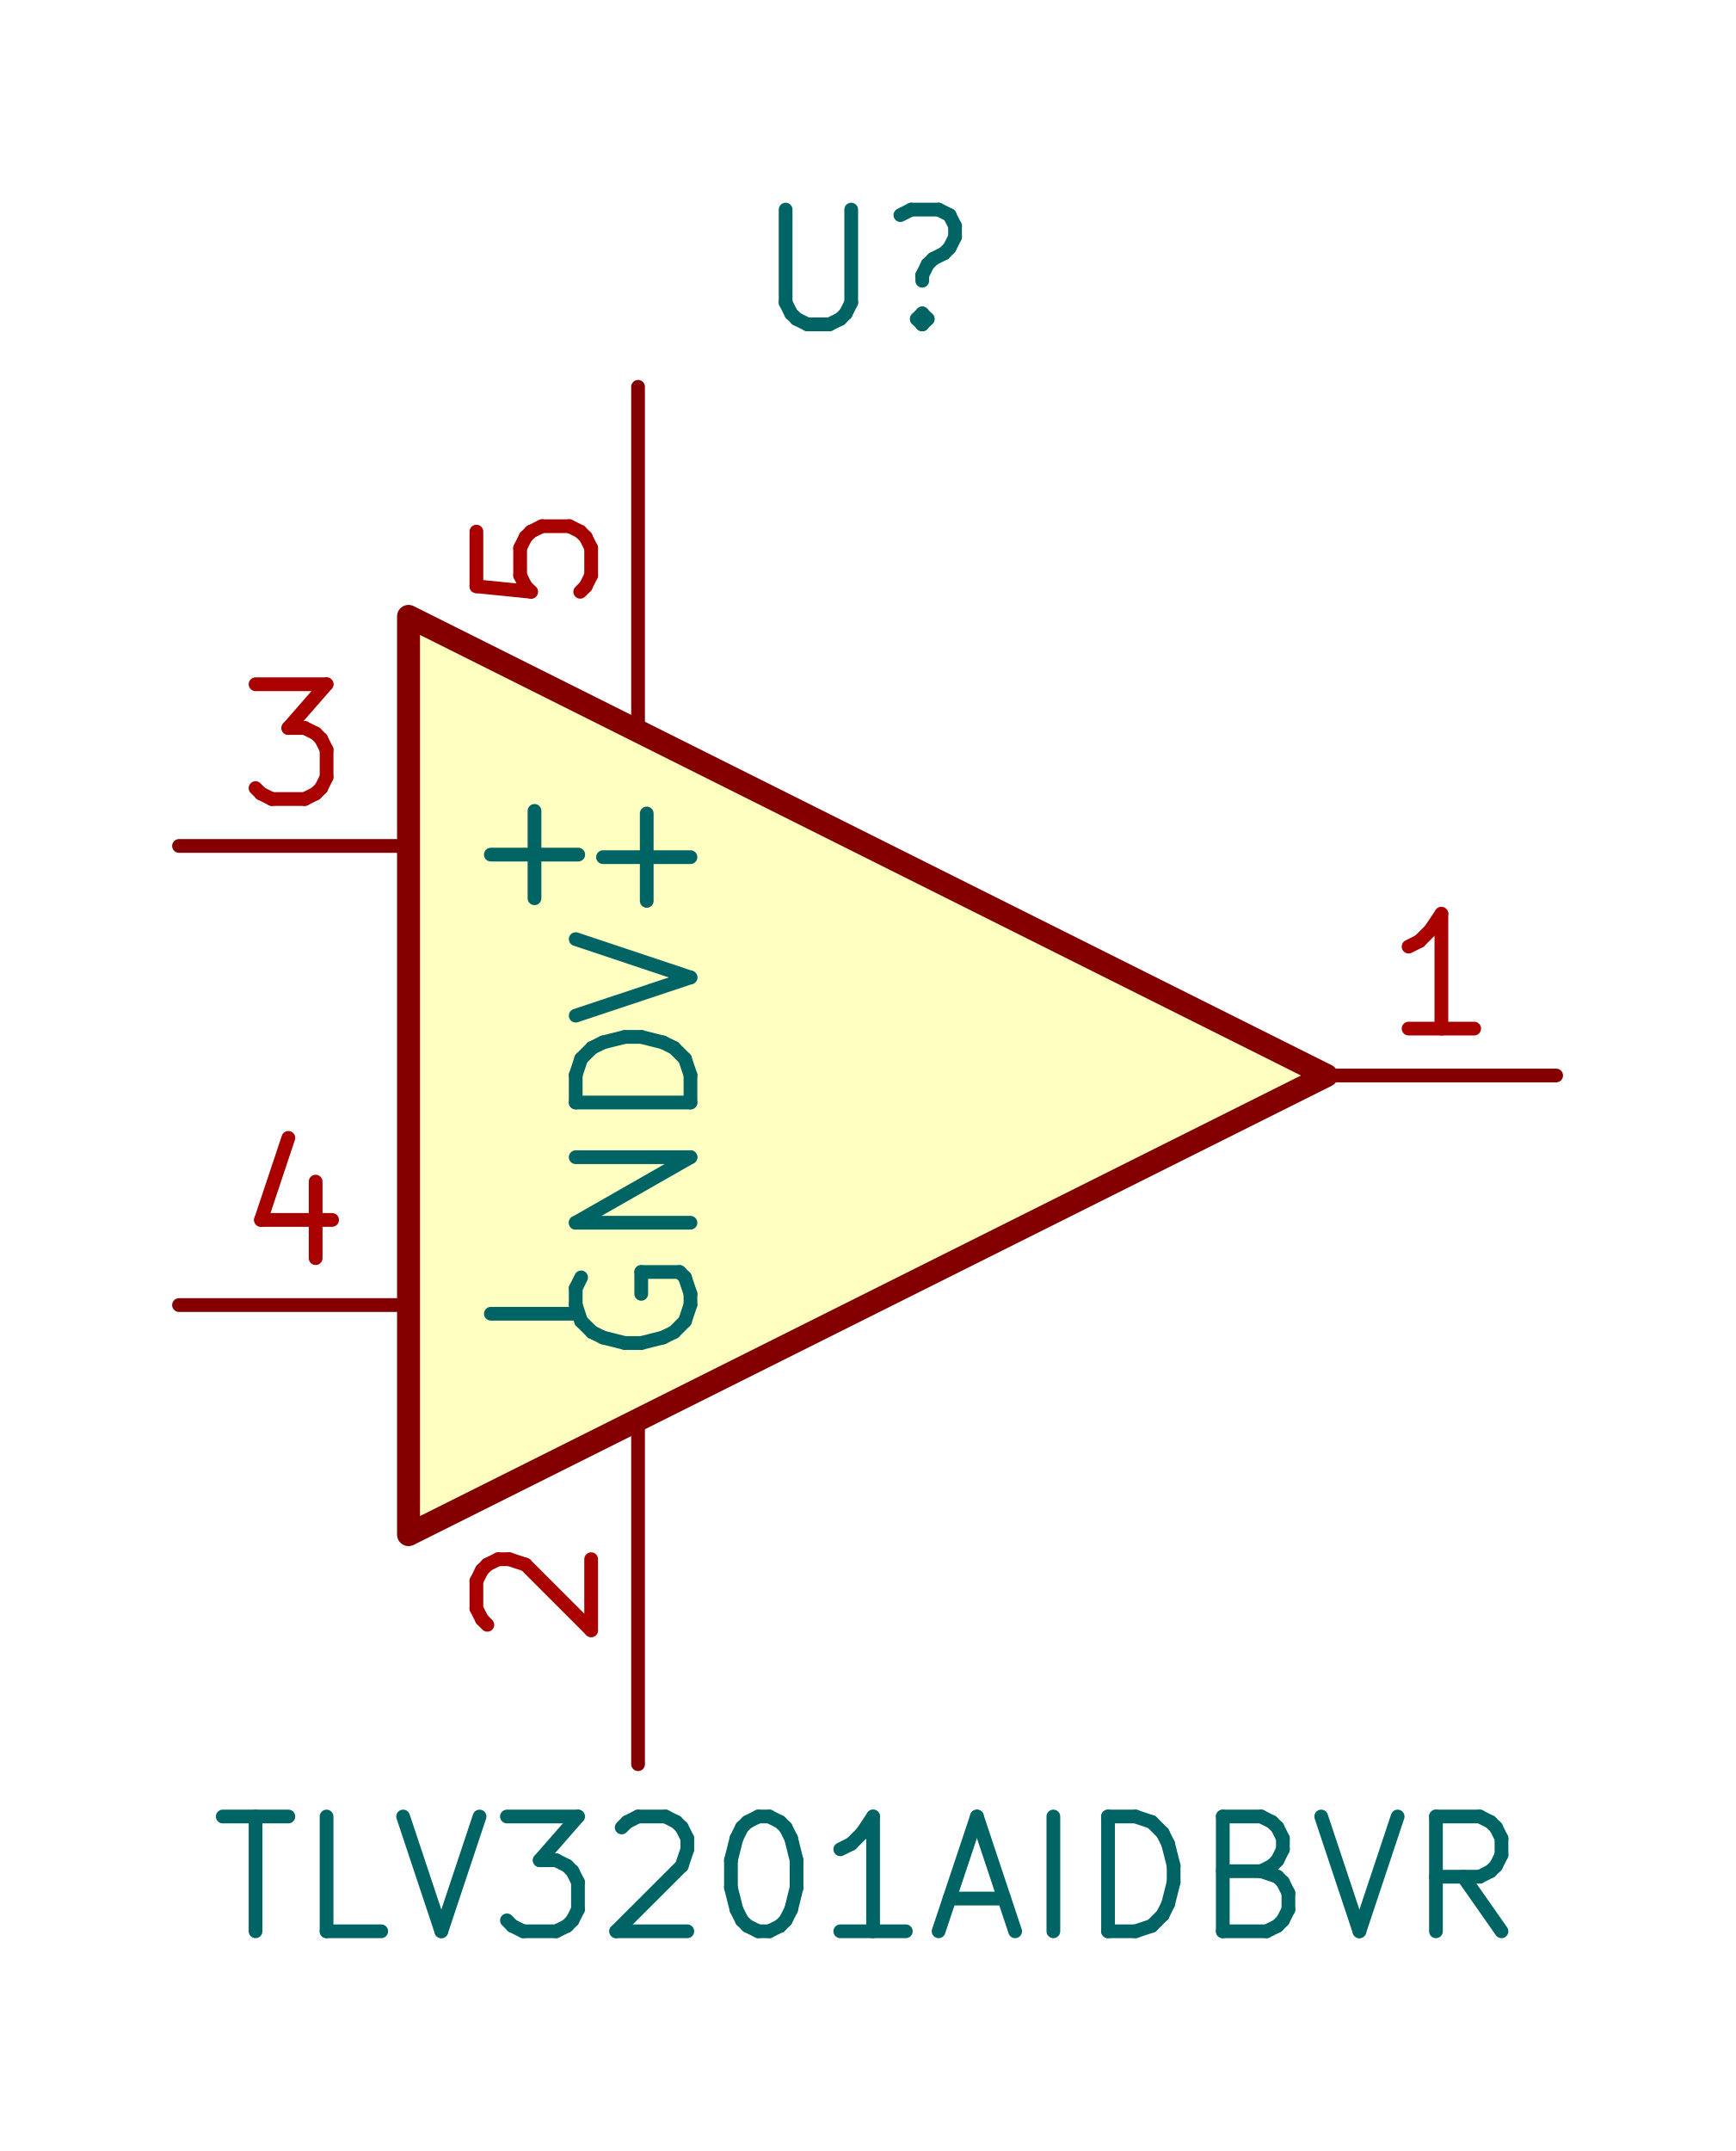
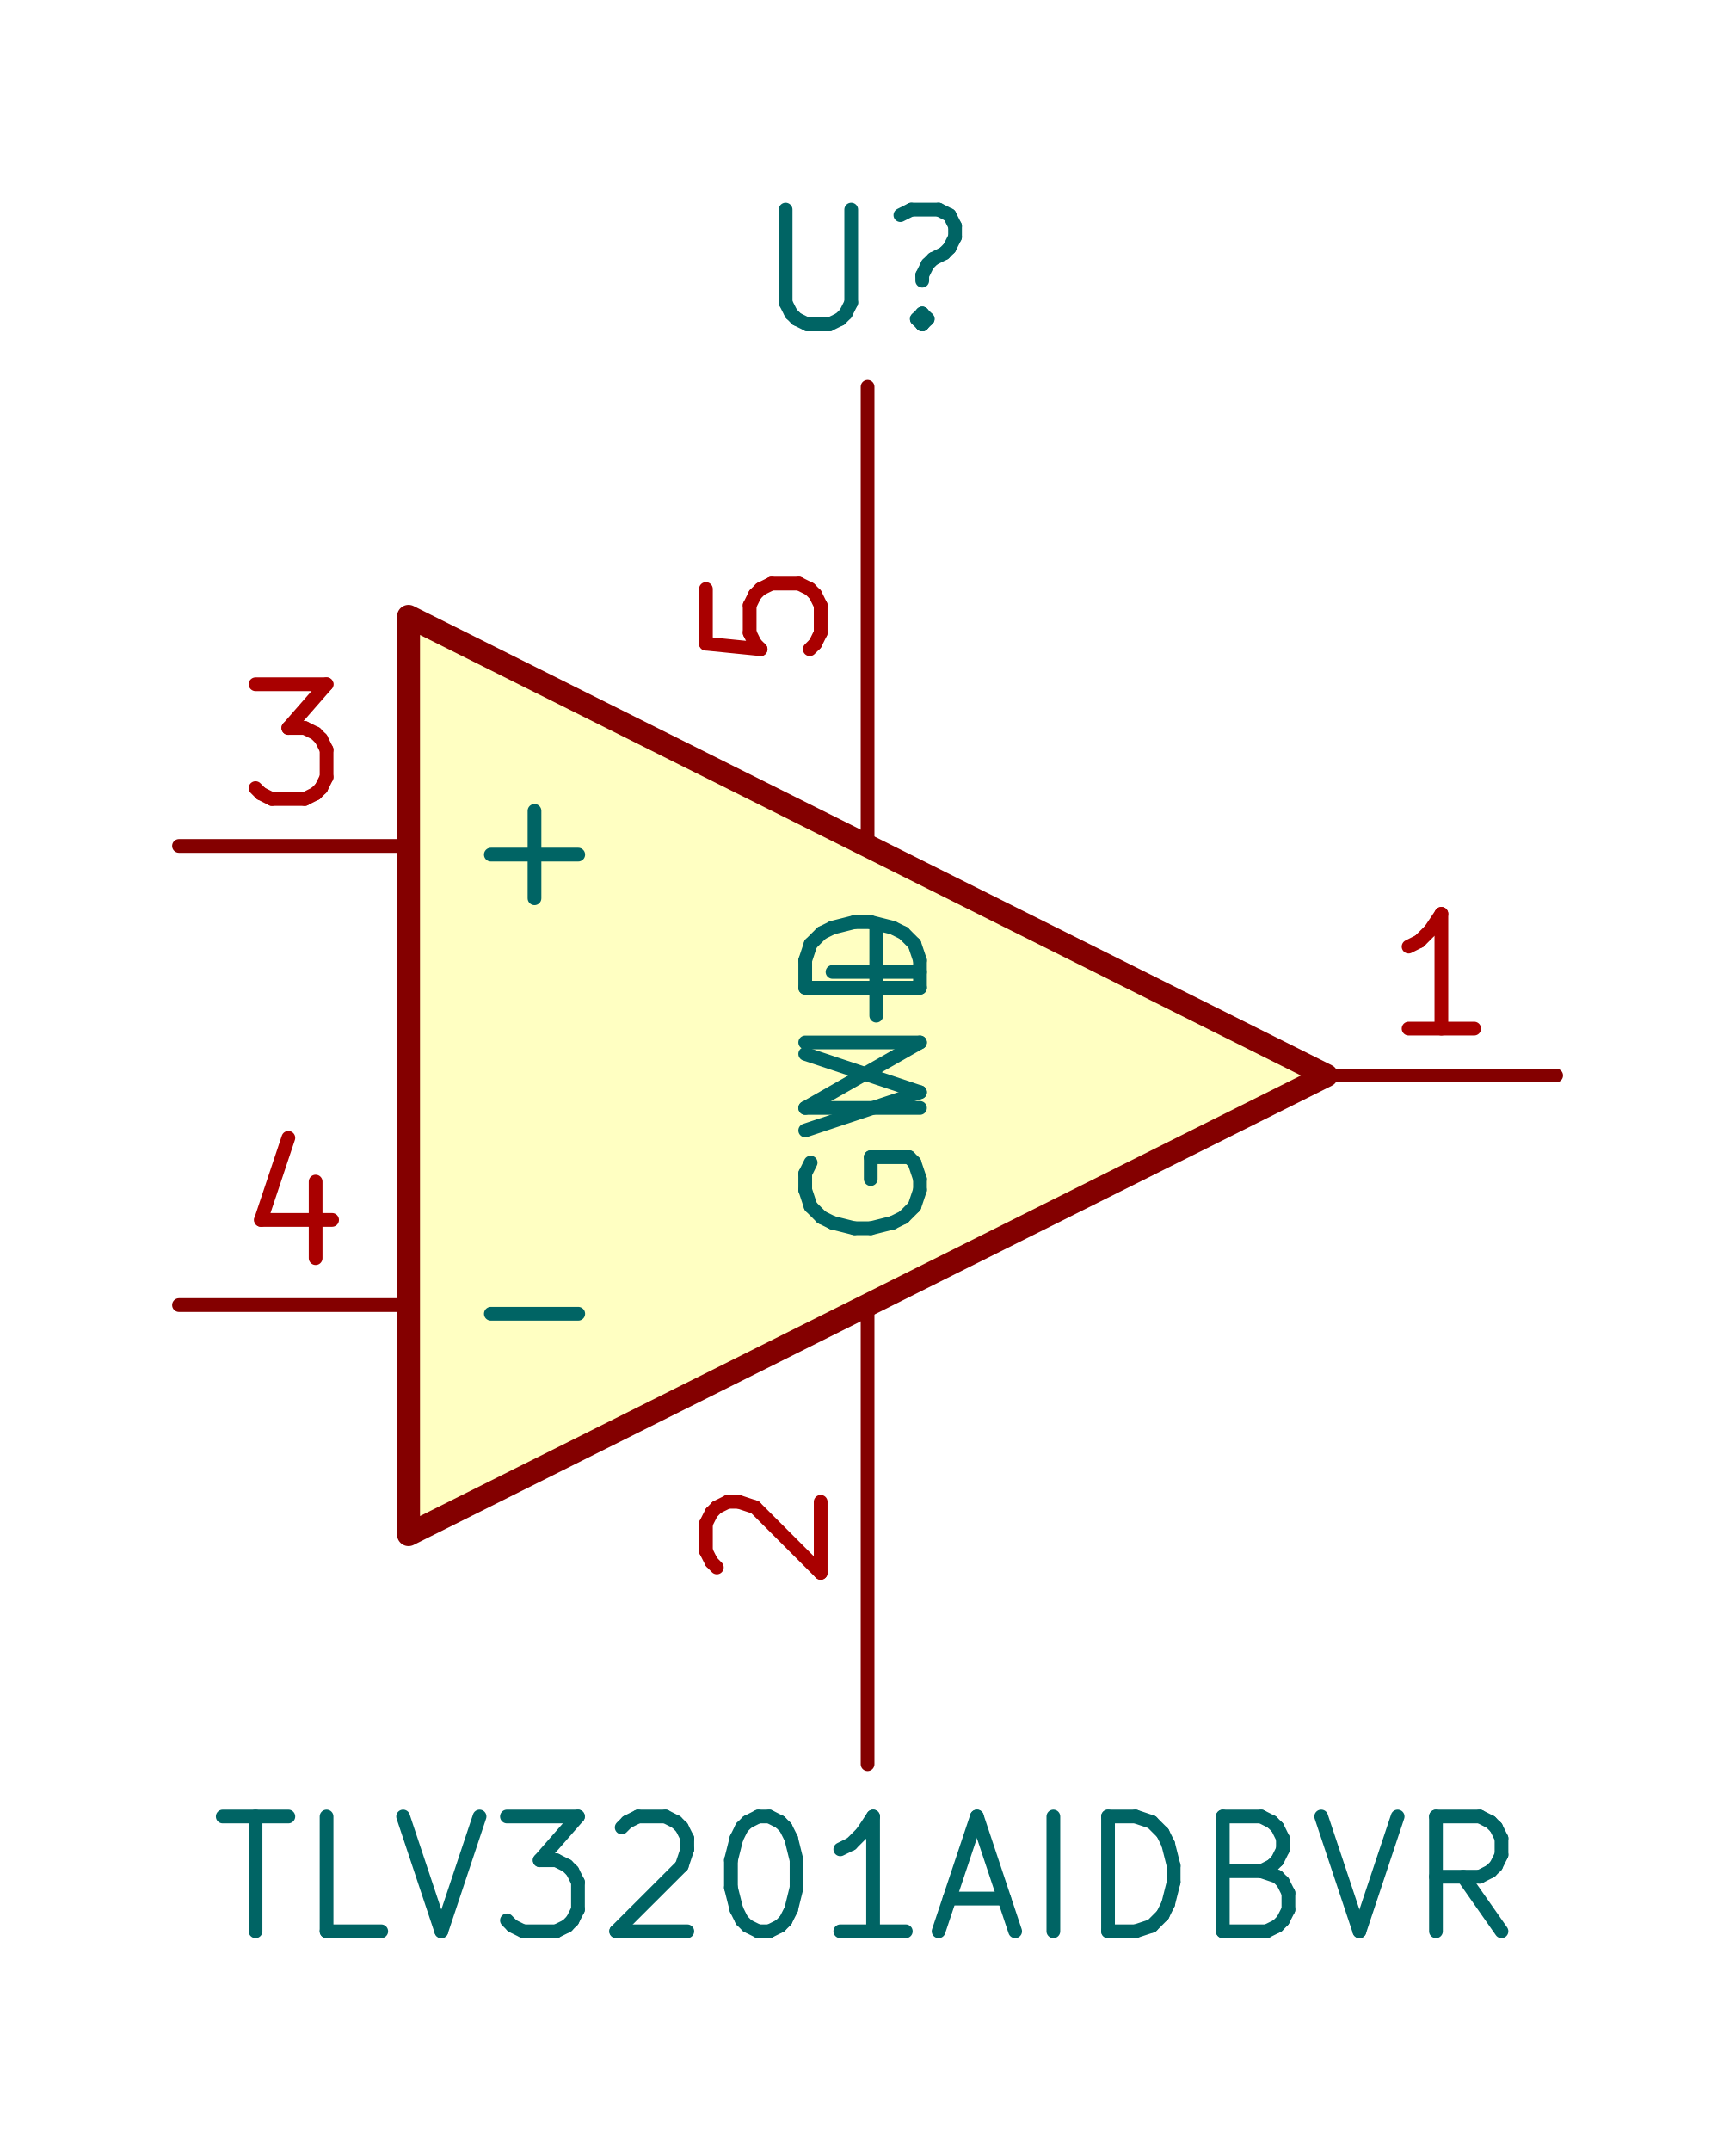
<svg xmlns="http://www.w3.org/2000/svg" version="1.1" width="100%" height="100%" viewBox="0 0 19.202 23.8">
  <g style="fill:#000000; fill-opacity:1;stroke:#000000; stroke-opacity:1; stroke-linecap:round; stroke-linejoin:round;" transform="translate(0 0) scale(1 1)">
    <path style="fill:#FFFFC2; fill-opacity:1; stroke:none;fill-rule:evenodd;" d="M 4.521,6.82 14.681,11.9 4.521,16.98 Z" />
    <path style="fill:none;  stroke:#840000; stroke-width:0.254; stroke-opacity:1;  stroke-linecap:round; stroke-linejoin:round;fill:none" d="M 4.521,6.82 14.681,11.9 4.521,16.98 Z" />
  </g>
  <g style="fill:none;  stroke:#840000; stroke-width:0.152; stroke-opacity:1;  stroke-linecap:round; stroke-linejoin:round;">
-     <path d="M7.061 15.71 L7.061 19.52 " />
-   </g>
-   <g style="fill:none;  stroke:#006464; stroke-width:0.152; stroke-opacity:1;  stroke-linecap:round; stroke-linejoin:round;">
-     <g transform="rotate(-90 7.0612 15.2019)">
-       <text x="7.061" y="15.837" textLength="4.074" font-size="1.693" lengthAdjust="spacingAndGlyphs" text-anchor="start" opacity="0" stroke-opacity="0">GND</text>
-     </g>
-     <g class="stroked-text">
-       <path d="M6.431 14.134 L6.371 14.255 " />
-       <path d="M6.371 14.255 L6.371 14.436 " />
-       <path d="M6.371 14.436 L6.431 14.618 " />
-       <path d="M6.431 14.618 L6.552 14.739 " />
-       <path d="M6.552 14.739 L6.673 14.799 " />
-       <path d="M6.673 14.799 L6.915 14.86 " />
-       <path d="M6.915 14.86 L7.096 14.86 " />
-       <path d="M7.096 14.86 L7.338 14.799 " />
-       <path d="M7.338 14.799 L7.459 14.739 " />
-       <path d="M7.459 14.739 L7.58 14.618 " />
-       <path d="M7.58 14.618 L7.641 14.436 " />
-       <path d="M7.641 14.436 L7.641 14.316 " />
-       <path d="M7.641 14.316 L7.58 14.134 " />
-       <path d="M7.58 14.134 L7.52 14.074 " />
-       <path d="M7.52 14.074 L7.096 14.074 " />
-       <path d="M7.096 14.074 L7.096 14.316 " />
-       <path d="M7.641 13.529 L6.371 13.529 " />
-       <path d="M6.371 13.529 L7.641 12.804 " />
-       <path d="M7.641 12.804 L6.371 12.804 " />
-       <path d="M7.641 12.199 L6.371 12.199 " />
-       <path d="M6.371 12.199 L6.371 11.896 " />
-       <path d="M6.371 11.896 L6.431 11.715 " />
-       <path d="M6.431 11.715 L6.552 11.594 " />
-       <path d="M6.552 11.594 L6.673 11.534 " />
-       <path d="M6.673 11.534 L6.915 11.473 " />
-       <path d="M6.915 11.473 L7.096 11.473 " />
-       <path d="M7.096 11.473 L7.338 11.534 " />
-       <path d="M7.338 11.534 L7.459 11.594 " />
-       <path d="M7.459 11.594 L7.58 11.715 " />
-       <path d="M7.58 11.715 L7.641 11.896 " />
-       <path d="M7.641 11.896 L7.641 12.199 " />
-     </g>
-   </g>
-   <g style="fill:none;  stroke:#A90000; stroke-width:0.152; stroke-opacity:1;  stroke-linecap:round; stroke-linejoin:round;">
-     <g transform="rotate(-90 6.7056 17.6149)">
-       <text x="6.706" y="17.615" textLength="1.413" font-size="1.693" lengthAdjust="spacingAndGlyphs" text-anchor="middle" opacity="0" stroke-opacity="0">2</text>
-     </g>
-     <g class="stroked-text">
-       <path d="M5.393 17.978 L5.333 17.917 " />
-       <path d="M5.333 17.917 L5.272 17.796 " />
-       <path d="M5.272 17.796 L5.272 17.494 " />
-       <path d="M5.272 17.494 L5.333 17.373 " />
-       <path d="M5.333 17.373 L5.393 17.312 " />
-       <path d="M5.393 17.312 L5.514 17.252 " />
-       <path d="M5.514 17.252 L5.635 17.252 " />
-       <path d="M5.635 17.252 L5.816 17.312 " />
-       <path d="M5.816 17.312 L6.542 18.038 " />
-       <path d="M6.542 18.038 L6.542 17.252 " />
-     </g>
-   </g>
-   <g style="fill:none;  stroke:#840000; stroke-width:0.152; stroke-opacity:1;  stroke-linecap:round; stroke-linejoin:round;">
-     <path d="M7.061 8.09 L7.061 4.28 " />
-   </g>
-   <g style="fill:none;  stroke:#006464; stroke-width:0.152; stroke-opacity:1;  stroke-linecap:round; stroke-linejoin:round;">
-     <g transform="rotate(-90 7.0612 8.5979)">
-       <text x="7.061" y="9.233" textLength="2.864" font-size="1.693" lengthAdjust="spacingAndGlyphs" text-anchor="end" opacity="0" stroke-opacity="0">V+</text>
-     </g>
-     <g class="stroked-text">
-       <path d="M6.371 11.238 L7.641 10.815 " />
-       <path d="M7.641 10.815 L6.371 10.391 " />
-       <path d="M7.157 9.968 L7.157 9.001 " />
-       <path d="M7.641 9.484 L6.673 9.484 " />
-     </g>
-   </g>
-   <g style="fill:none;  stroke:#A90000; stroke-width:0.152; stroke-opacity:1;  stroke-linecap:round; stroke-linejoin:round;">
-     <g transform="rotate(-90 6.7056 6.1849)">
-       <text x="6.706" y="6.185" textLength="1.413" font-size="1.693" lengthAdjust="spacingAndGlyphs" text-anchor="middle" opacity="0" stroke-opacity="0">5</text>
-     </g>
-     <g class="stroked-text">
-       <path d="M5.272 5.882 L5.272 6.487 " />
-       <path d="M5.272 6.487 L5.877 6.548 " />
-       <path d="M5.877 6.548 L5.816 6.487 " />
-       <path d="M5.816 6.487 L5.756 6.366 " />
-       <path d="M5.756 6.366 L5.756 6.064 " />
-       <path d="M5.756 6.064 L5.816 5.943 " />
-       <path d="M5.816 5.943 L5.877 5.882 " />
-       <path d="M5.877 5.882 L5.998 5.822 " />
-       <path d="M5.998 5.822 L6.3 5.822 " />
-       <path d="M6.3 5.822 L6.421 5.882 " />
-       <path d="M6.421 5.882 L6.482 5.943 " />
-       <path d="M6.482 5.943 L6.542 6.064 " />
-       <path d="M6.542 6.064 L6.542 6.366 " />
-       <path d="M6.542 6.366 L6.482 6.487 " />
-       <path d="M6.482 6.487 L6.421 6.548 " />
+     <path d="M9.601 14.44 L9.601 19.52 " />
+   </g>
+   <g style="fill:none;  stroke:#006464; stroke-width:0.152; stroke-opacity:1;  stroke-linecap:round; stroke-linejoin:round;">
+     <g transform="rotate(-90 9.6012 13.9319)">
+       <text x="9.601" y="14.567" textLength="4.074" font-size="1.693" lengthAdjust="spacingAndGlyphs" text-anchor="start" opacity="0" stroke-opacity="0">GND</text>
+     </g>
+     <g class="stroked-text">
+       <path d="M8.971 12.864 L8.911 12.985 " />
+       <path d="M8.911 12.985 L8.911 13.166 " />
+       <path d="M8.911 13.166 L8.971 13.348 " />
+       <path d="M8.971 13.348 L9.092 13.469 " />
+       <path d="M9.092 13.469 L9.213 13.529 " />
+       <path d="M9.213 13.529 L9.455 13.59 " />
+       <path d="M9.455 13.59 L9.636 13.59 " />
+       <path d="M9.636 13.59 L9.878 13.529 " />
+       <path d="M9.878 13.529 L9.999 13.469 " />
+       <path d="M9.999 13.469 L10.12 13.348 " />
+       <path d="M10.12 13.348 L10.181 13.166 " />
+       <path d="M10.181 13.166 L10.181 13.046 " />
+       <path d="M10.181 13.046 L10.12 12.864 " />
+       <path d="M10.12 12.864 L10.06 12.804 " />
+       <path d="M10.06 12.804 L9.636 12.804 " />
+       <path d="M9.636 12.804 L9.636 13.046 " />
+       <path d="M10.181 12.259 L8.911 12.259 " />
+       <path d="M8.911 12.259 L10.181 11.534 " />
+       <path d="M10.181 11.534 L8.911 11.534 " />
+       <path d="M10.181 10.929 L8.911 10.929 " />
+       <path d="M8.911 10.929 L8.911 10.626 " />
+       <path d="M8.911 10.626 L8.971 10.445 " />
+       <path d="M8.971 10.445 L9.092 10.324 " />
+       <path d="M9.092 10.324 L9.213 10.264 " />
+       <path d="M9.213 10.264 L9.455 10.203 " />
+       <path d="M9.455 10.203 L9.636 10.203 " />
+       <path d="M9.636 10.203 L9.878 10.264 " />
+       <path d="M9.878 10.264 L9.999 10.324 " />
+       <path d="M9.999 10.324 L10.12 10.445 " />
+       <path d="M10.12 10.445 L10.181 10.626 " />
+       <path d="M10.181 10.626 L10.181 10.929 " />
+     </g>
+   </g>
+   <g style="fill:none;  stroke:#A90000; stroke-width:0.152; stroke-opacity:1;  stroke-linecap:round; stroke-linejoin:round;">
+     <g transform="rotate(-90 9.2456 16.9799)">
+       <text x="9.246" y="16.98" textLength="1.413" font-size="1.693" lengthAdjust="spacingAndGlyphs" text-anchor="middle" opacity="0" stroke-opacity="0">2</text>
+     </g>
+     <g class="stroked-text">
+       <path d="M7.933 17.343 L7.873 17.282 " />
+       <path d="M7.873 17.282 L7.812 17.161 " />
+       <path d="M7.812 17.161 L7.812 16.859 " />
+       <path d="M7.812 16.859 L7.873 16.738 " />
+       <path d="M7.873 16.738 L7.933 16.677 " />
+       <path d="M7.933 16.677 L8.054 16.617 " />
+       <path d="M8.054 16.617 L8.175 16.617 " />
+       <path d="M8.175 16.617 L8.356 16.677 " />
+       <path d="M8.356 16.677 L9.082 17.403 " />
+       <path d="M9.082 17.403 L9.082 16.617 " />
+     </g>
+   </g>
+   <g style="fill:none;  stroke:#840000; stroke-width:0.152; stroke-opacity:1;  stroke-linecap:round; stroke-linejoin:round;">
+     <path d="M9.601 9.36 L9.601 4.28 " />
+   </g>
+   <g style="fill:none;  stroke:#006464; stroke-width:0.152; stroke-opacity:1;  stroke-linecap:round; stroke-linejoin:round;">
+     <g transform="rotate(-90 9.6012 9.8679)">
+       <text x="9.601" y="10.503" textLength="2.864" font-size="1.693" lengthAdjust="spacingAndGlyphs" text-anchor="end" opacity="0" stroke-opacity="0">V+</text>
+     </g>
+     <g class="stroked-text">
+       <path d="M8.911 12.508 L10.181 12.085 " />
+       <path d="M10.181 12.085 L8.911 11.661 " />
+       <path d="M9.697 11.238 L9.697 10.271 " />
+       <path d="M10.181 10.754 L9.213 10.754 " />
+     </g>
+   </g>
+   <g style="fill:none;  stroke:#A90000; stroke-width:0.152; stroke-opacity:1;  stroke-linecap:round; stroke-linejoin:round;">
+     <g transform="rotate(-90 9.2456 6.8199)">
+       <text x="9.246" y="6.82" textLength="1.413" font-size="1.693" lengthAdjust="spacingAndGlyphs" text-anchor="middle" opacity="0" stroke-opacity="0">5</text>
+     </g>
+     <g class="stroked-text">
+       <path d="M7.812 6.517 L7.812 7.122 " />
+       <path d="M7.812 7.122 L8.417 7.183 " />
+       <path d="M8.417 7.183 L8.356 7.122 " />
+       <path d="M8.356 7.122 L8.296 7.001 " />
+       <path d="M8.296 7.001 L8.296 6.699 " />
+       <path d="M8.296 6.699 L8.356 6.578 " />
+       <path d="M8.356 6.578 L8.417 6.517 " />
+       <path d="M8.417 6.517 L8.538 6.457 " />
+       <path d="M8.538 6.457 L8.84 6.457 " />
+       <path d="M8.84 6.457 L8.961 6.517 " />
+       <path d="M8.961 6.517 L9.022 6.578 " />
+       <path d="M9.022 6.578 L9.082 6.699 " />
+       <path d="M9.082 6.699 L9.082 7.001 " />
+       <path d="M9.082 7.001 L9.022 7.122 " />
+       <path d="M9.022 7.122 L8.961 7.183 " />
    </g>
  </g>
  <g style="fill:none;  stroke:#840000; stroke-width:0.152; stroke-opacity:1;  stroke-linecap:round; stroke-linejoin:round;">
    <path d="M14.681 11.9 L17.221 11.9 " />
  </g>
  <g style="fill:none;  stroke:#A90000; stroke-width:0.152; stroke-opacity:1;  stroke-linecap:round; stroke-linejoin:round;">
    <text x="15.951" y="11.544" textLength="1.413" font-size="1.693" lengthAdjust="spacingAndGlyphs" text-anchor="middle" opacity="0" stroke-opacity="0">1</text>
    <g class="stroked-text">
      <path d="M16.314 11.381 L15.588 11.381 " />
      <path d="M15.951 11.381 L15.951 10.111 " />
      <path d="M15.951 10.111 L15.83 10.292 " />
      <path d="M15.83 10.292 L15.709 10.413 " />
      <path d="M15.709 10.413 L15.588 10.474 " />
    </g>
  </g>
  <g style="fill:none;  stroke:#840000; stroke-width:0.152; stroke-opacity:1;  stroke-linecap:round; stroke-linejoin:round;">
    <path d="M4.521 9.36 L1.981 9.36 " />
  </g>
  <g style="fill:none;  stroke:#006464; stroke-width:0.152; stroke-opacity:1;  stroke-linecap:round; stroke-linejoin:round;">
    <text x="5.029" y="9.995" textLength="1.776" font-size="1.693" lengthAdjust="spacingAndGlyphs" text-anchor="start" opacity="0" stroke-opacity="0">+</text>
    <g class="stroked-text">
      <path d="M5.432 9.456 L6.399 9.456 " />
      <path d="M5.915 9.939 L5.915 8.972 " />
    </g>
  </g>
  <g style="fill:none;  stroke:#A90000; stroke-width:0.152; stroke-opacity:1;  stroke-linecap:round; stroke-linejoin:round;">
    <text x="3.251" y="9.004" textLength="1.413" font-size="1.693" lengthAdjust="spacingAndGlyphs" text-anchor="middle" opacity="0" stroke-opacity="0">3</text>
    <g class="stroked-text">
      <path d="M2.828 7.571 L3.614 7.571 " />
      <path d="M3.614 7.571 L3.191 8.055 " />
      <path d="M3.191 8.055 L3.372 8.055 " />
      <path d="M3.372 8.055 L3.493 8.115 " />
      <path d="M3.493 8.115 L3.554 8.176 " />
      <path d="M3.554 8.176 L3.614 8.296 " />
      <path d="M3.614 8.296 L3.614 8.599 " />
      <path d="M3.614 8.599 L3.554 8.72 " />
      <path d="M3.554 8.72 L3.493 8.78 " />
      <path d="M3.493 8.78 L3.372 8.841 " />
      <path d="M3.372 8.841 L3.009 8.841 " />
      <path d="M3.009 8.841 L2.888 8.78 " />
      <path d="M2.888 8.78 L2.828 8.72 " />
    </g>
  </g>
  <g style="fill:none;  stroke:#840000; stroke-width:0.152; stroke-opacity:1;  stroke-linecap:round; stroke-linejoin:round;">
    <path d="M4.521 14.44 L1.981 14.44 " />
  </g>
  <g style="fill:none;  stroke:#006464; stroke-width:0.152; stroke-opacity:1;  stroke-linecap:round; stroke-linejoin:round;">
    <text x="5.029" y="15.075" textLength="1.776" font-size="1.693" lengthAdjust="spacingAndGlyphs" text-anchor="start" opacity="0" stroke-opacity="0">-</text>
    <g class="stroked-text">
      <path d="M5.432 14.536 L6.399 14.536 " />
    </g>
  </g>
  <g style="fill:none;  stroke:#A90000; stroke-width:0.152; stroke-opacity:1;  stroke-linecap:round; stroke-linejoin:round;">
    <text x="3.251" y="14.084" textLength="1.413" font-size="1.693" lengthAdjust="spacingAndGlyphs" text-anchor="middle" opacity="0" stroke-opacity="0">4</text>
    <g class="stroked-text">
      <path d="M3.493 13.074 L3.493 13.921 " />
      <path d="M3.191 12.59 L2.888 13.498 " />
      <path d="M2.888 13.498 L3.675 13.498 " />
    </g>
  </g>
  <g style="fill:none;  stroke:#006464; stroke-width:0.152; stroke-opacity:1;  stroke-linecap:round; stroke-linejoin:round;">
    <text x="9.601" y="3.645" textLength="2.622" font-size="1.693" lengthAdjust="spacingAndGlyphs" text-anchor="middle" opacity="0" stroke-opacity="0">U?</text>
    <g class="stroked-text">
      <path d="M8.694 2.319 L8.694 3.348 " />
      <path d="M8.694 3.348 L8.755 3.469 " />
      <path d="M8.755 3.469 L8.815 3.529 " />
      <path d="M8.815 3.529 L8.936 3.589 " />
      <path d="M8.936 3.589 L9.178 3.589 " />
      <path d="M9.178 3.589 L9.299 3.529 " />
      <path d="M9.299 3.529 L9.359 3.469 " />
      <path d="M9.359 3.469 L9.42 3.348 " />
      <path d="M9.42 3.348 L9.42 2.319 " />
      <path d="M10.206 3.469 L10.266 3.529 " />
      <path d="M10.266 3.529 L10.206 3.589 " />
      <path d="M10.206 3.589 L10.146 3.529 " />
      <path d="M10.146 3.529 L10.206 3.469 " />
      <path d="M10.206 3.469 L10.206 3.589 " />
      <path d="M9.964 2.38 L10.085 2.319 " />
      <path d="M10.085 2.319 L10.387 2.319 " />
      <path d="M10.387 2.319 L10.508 2.38 " />
      <path d="M10.508 2.38 L10.569 2.501 " />
      <path d="M10.569 2.501 L10.569 2.622 " />
      <path d="M10.569 2.622 L10.508 2.743 " />
      <path d="M10.508 2.743 L10.448 2.803 " />
      <path d="M10.448 2.803 L10.327 2.864 " />
      <path d="M10.327 2.864 L10.266 2.924 " />
      <path d="M10.266 2.924 L10.206 3.045 " />
      <path d="M10.206 3.045 L10.206 3.106 " />
    </g>
    <text x="9.601" y="21.425" textLength="14.717" font-size="1.693" lengthAdjust="spacingAndGlyphs" text-anchor="middle" opacity="0" stroke-opacity="0">TLV3201AIDBVR</text>
    <g class="stroked-text">
      <path d="M2.465 20.099 L3.191 20.099 " />
      <path d="M2.828 21.369 L2.828 20.099 " />
      <path d="M4.219 21.369 L3.614 21.369 " />
      <path d="M3.614 21.369 L3.614 20.099 " />
      <path d="M4.461 20.099 L4.884 21.369 " />
      <path d="M4.884 21.369 L5.307 20.099 " />
      <path d="M5.61 20.099 L6.396 20.099 " />
      <path d="M6.396 20.099 L5.973 20.583 " />
      <path d="M5.973 20.583 L6.154 20.583 " />
      <path d="M6.154 20.583 L6.275 20.644 " />
      <path d="M6.275 20.644 L6.335 20.704 " />
      <path d="M6.335 20.704 L6.396 20.825 " />
      <path d="M6.396 20.825 L6.396 21.128 " />
      <path d="M6.396 21.128 L6.335 21.248 " />
      <path d="M6.335 21.248 L6.275 21.309 " />
      <path d="M6.275 21.309 L6.154 21.369 " />
      <path d="M6.154 21.369 L5.791 21.369 " />
      <path d="M5.791 21.369 L5.67 21.309 " />
      <path d="M5.67 21.309 L5.61 21.248 " />
      <path d="M6.88 20.22 L6.94 20.16 " />
      <path d="M6.94 20.16 L7.061 20.099 " />
      <path d="M7.061 20.099 L7.364 20.099 " />
      <path d="M7.364 20.099 L7.484 20.16 " />
      <path d="M7.484 20.16 L7.545 20.22 " />
      <path d="M7.545 20.22 L7.606 20.341 " />
      <path d="M7.606 20.341 L7.606 20.462 " />
      <path d="M7.606 20.462 L7.545 20.644 " />
      <path d="M7.545 20.644 L6.819 21.369 " />
      <path d="M6.819 21.369 L7.606 21.369 " />
      <path d="M8.392 20.099 L8.513 20.099 " />
      <path d="M8.513 20.099 L8.633 20.16 " />
      <path d="M8.633 20.16 L8.694 20.22 " />
      <path d="M8.694 20.22 L8.755 20.341 " />
      <path d="M8.755 20.341 L8.815 20.583 " />
      <path d="M8.815 20.583 L8.815 20.886 " />
      <path d="M8.815 20.886 L8.755 21.128 " />
      <path d="M8.755 21.128 L8.694 21.248 " />
      <path d="M8.694 21.248 L8.633 21.309 " />
      <path d="M8.633 21.309 L8.513 21.369 " />
      <path d="M8.513 21.369 L8.392 21.369 " />
      <path d="M8.392 21.369 L8.271 21.309 " />
      <path d="M8.271 21.309 L8.21 21.248 " />
      <path d="M8.21 21.248 L8.15 21.128 " />
      <path d="M8.15 21.128 L8.089 20.886 " />
      <path d="M8.089 20.886 L8.089 20.583 " />
      <path d="M8.089 20.583 L8.15 20.341 " />
      <path d="M8.15 20.341 L8.21 20.22 " />
      <path d="M8.21 20.22 L8.271 20.16 " />
      <path d="M8.271 20.16 L8.392 20.099 " />
      <path d="M10.024 21.369 L9.299 21.369 " />
      <path d="M9.662 21.369 L9.662 20.099 " />
      <path d="M9.662 20.099 L9.541 20.281 " />
      <path d="M9.541 20.281 L9.42 20.402 " />
      <path d="M9.42 20.402 L9.299 20.462 " />
      <path d="M10.508 21.007 L11.113 21.007 " />
      <path d="M10.387 21.369 L10.811 20.099 " />
      <path d="M10.811 20.099 L11.234 21.369 " />
      <path d="M11.657 21.369 L11.657 20.099 " />
      <path d="M12.262 21.369 L12.262 20.099 " />
      <path d="M12.262 20.099 L12.565 20.099 " />
      <path d="M12.565 20.099 L12.746 20.16 " />
      <path d="M12.746 20.16 L12.867 20.281 " />
      <path d="M12.867 20.281 L12.927 20.402 " />
      <path d="M12.927 20.402 L12.988 20.644 " />
      <path d="M12.988 20.644 L12.988 20.825 " />
      <path d="M12.988 20.825 L12.927 21.067 " />
      <path d="M12.927 21.067 L12.867 21.188 " />
      <path d="M12.867 21.188 L12.746 21.309 " />
      <path d="M12.746 21.309 L12.565 21.369 " />
      <path d="M12.565 21.369 L12.262 21.369 " />
      <path d="M13.956 20.704 L14.137 20.765 " />
      <path d="M14.137 20.765 L14.197 20.825 " />
      <path d="M14.197 20.825 L14.258 20.946 " />
      <path d="M14.258 20.946 L14.258 21.128 " />
      <path d="M14.258 21.128 L14.197 21.248 " />
      <path d="M14.197 21.248 L14.137 21.309 " />
      <path d="M14.137 21.309 L14.016 21.369 " />
      <path d="M14.016 21.369 L13.532 21.369 " />
      <path d="M13.532 21.369 L13.532 20.099 " />
      <path d="M13.532 20.099 L13.956 20.099 " />
      <path d="M13.956 20.099 L14.076 20.16 " />
      <path d="M14.076 20.16 L14.137 20.22 " />
      <path d="M14.137 20.22 L14.197 20.341 " />
      <path d="M14.197 20.341 L14.197 20.462 " />
      <path d="M14.197 20.462 L14.137 20.583 " />
      <path d="M14.137 20.583 L14.076 20.644 " />
      <path d="M14.076 20.644 L13.956 20.704 " />
      <path d="M13.956 20.704 L13.532 20.704 " />
      <path d="M14.621 20.099 L15.044 21.369 " />
      <path d="M15.044 21.369 L15.467 20.099 " />
      <path d="M16.616 21.369 L16.193 20.765 " />
      <path d="M15.891 21.369 L15.891 20.099 " />
      <path d="M15.891 20.099 L16.375 20.099 " />
      <path d="M16.375 20.099 L16.495 20.16 " />
      <path d="M16.495 20.16 L16.556 20.22 " />
      <path d="M16.556 20.22 L16.616 20.341 " />
      <path d="M16.616 20.341 L16.616 20.523 " />
      <path d="M16.616 20.523 L16.556 20.644 " />
      <path d="M16.556 20.644 L16.495 20.704 " />
      <path d="M16.495 20.704 L16.375 20.765 " />
      <path d="M16.375 20.765 L15.891 20.765 " />
    </g>
  </g>
</svg>
